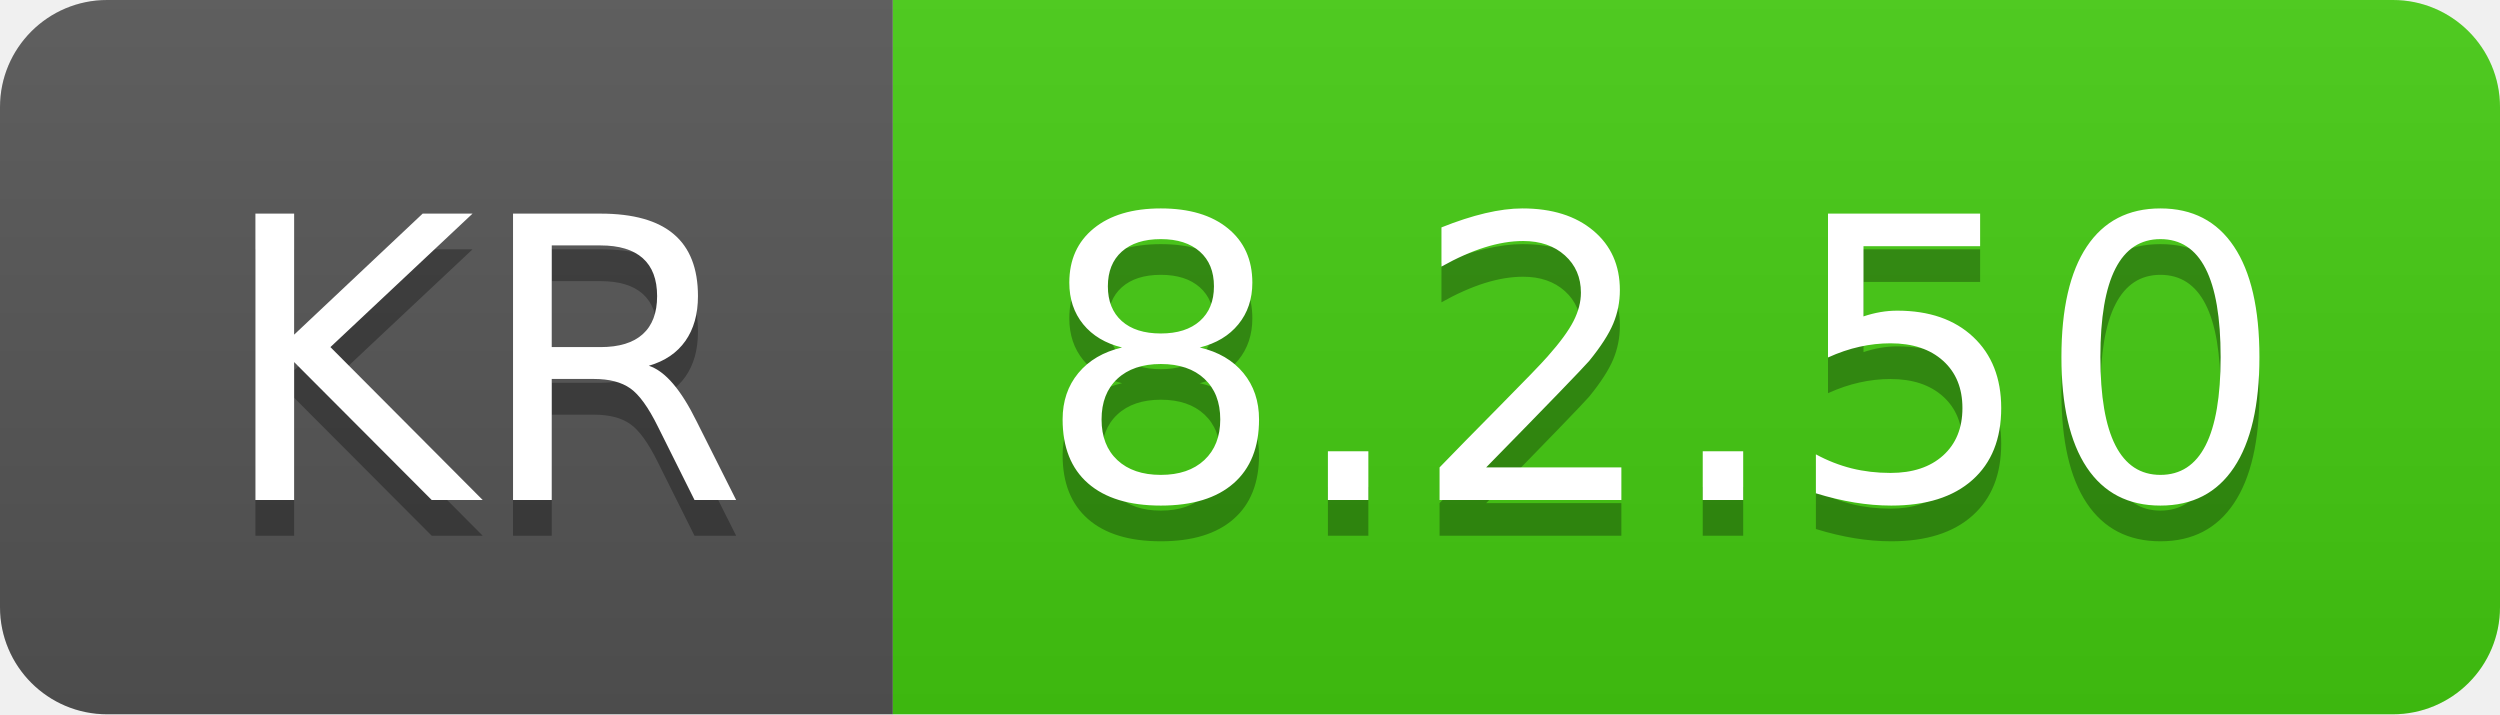
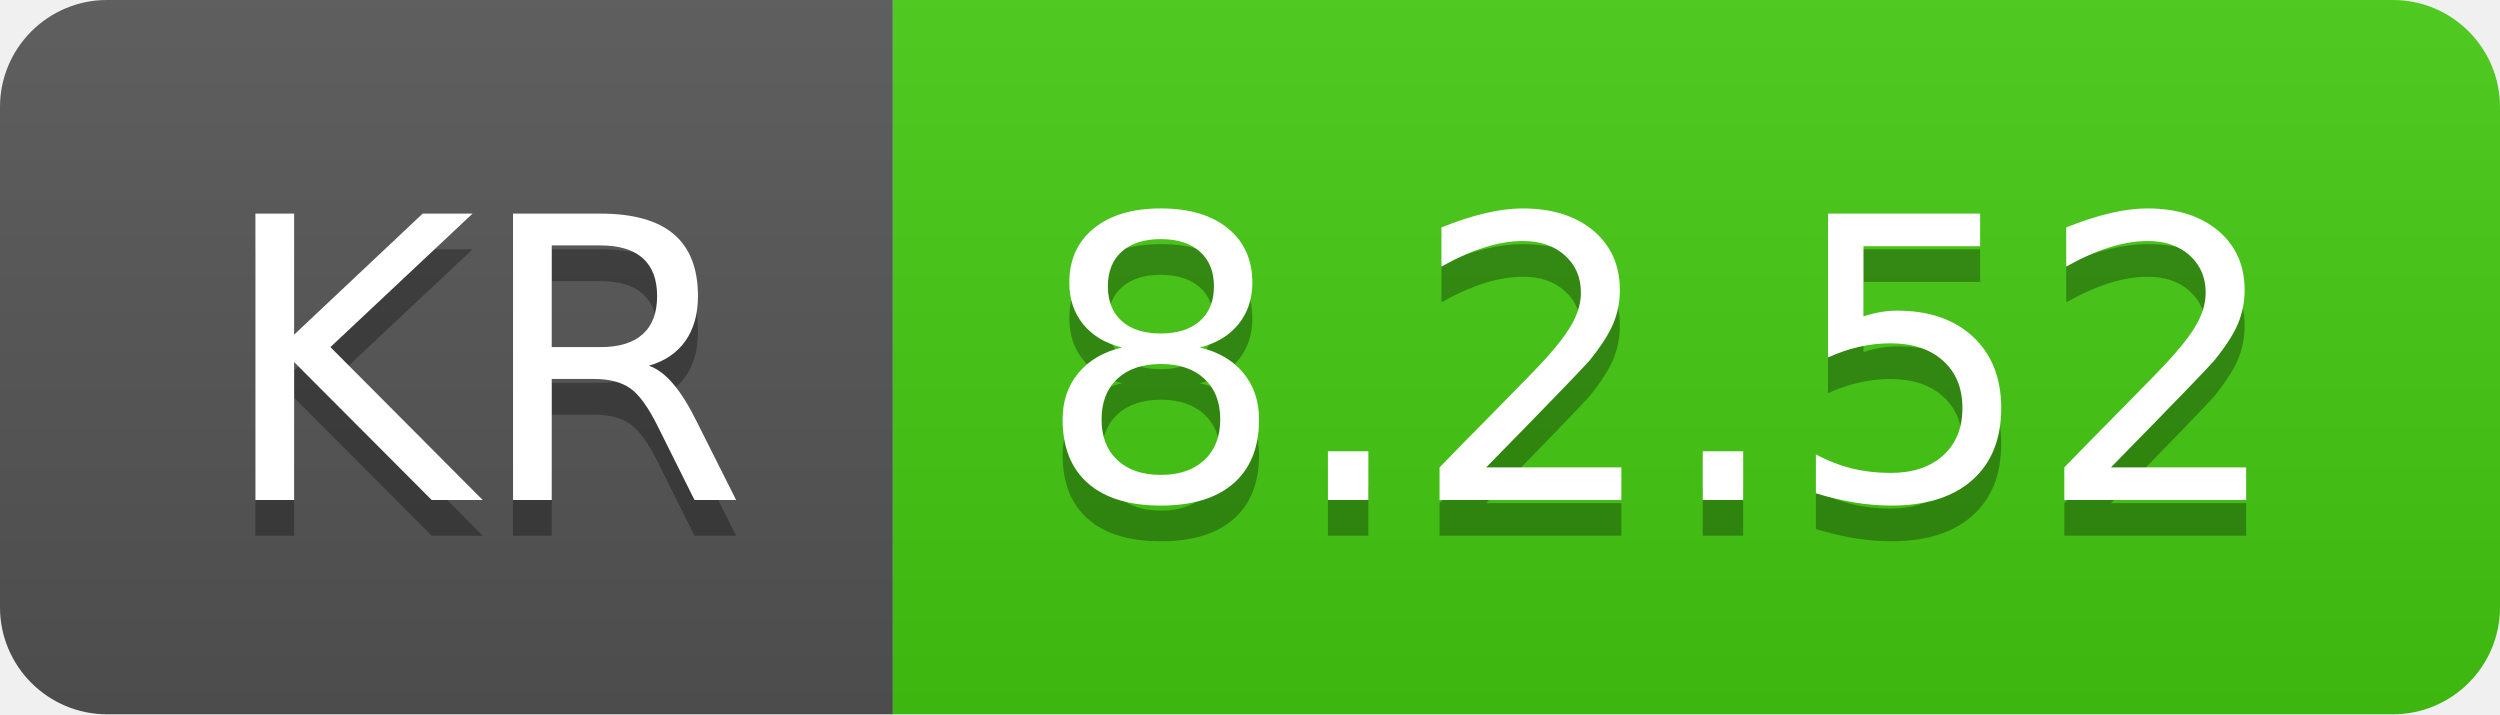
- <svg xmlns="http://www.w3.org/2000/svg" width="70" height="20" role="img" aria-label="KR: 8.2.50">
+ <svg xmlns="http://www.w3.org/2000/svg" width="70" height="20" role="img" aria-label="KR: 8.2.52">
  <linearGradient id="s" x2="0" y2="100%">
    <stop offset="0" stop-color="#bbb" stop-opacity=".1" />
    <stop offset="1" stop-opacity=".1" />
  </linearGradient>
  <clipPath id="r">
    <rect width="70" height="20" rx="3" fill="#fff" />
  </clipPath>
  <g clip-path="url(#r)">
    <rect width="25" height="20" fill="#555" />
    <rect x="25" width="45" height="20" fill="#4c1" />
    <rect width="70" height="20" fill="url(#s)" />
  </g>
  <g fill="#fff" text-anchor="middle" font-family="Verdana,Geneva,DejaVu Sans,sans-serif" text-rendering="geometricPrecision" font-size="110">
    <text aria-hidden="true" x="135" y="150" fill="#010101" fill-opacity=".3" transform="scale(.1)" textLength="150">KR</text>
    <text x="135" y="140" transform="scale(.1)" fill="#fff" textLength="150">KR</text>
-     <text aria-hidden="true" x="465" y="150" fill="#010101" fill-opacity=".3" transform="scale(.1)" textLength="350">8.2.50</text>
-     <text x="465" y="140" transform="scale(.1)" fill="#fff" textLength="350">8.2.50</text>
+     <text aria-hidden="true" x="465" y="150" fill="#010101" fill-opacity=".3" transform="scale(.1)" textLength="350">8.2.52</text>
+     <text x="465" y="140" transform="scale(.1)" fill="#fff" textLength="350">8.2.52</text>
  </g>
</svg>
